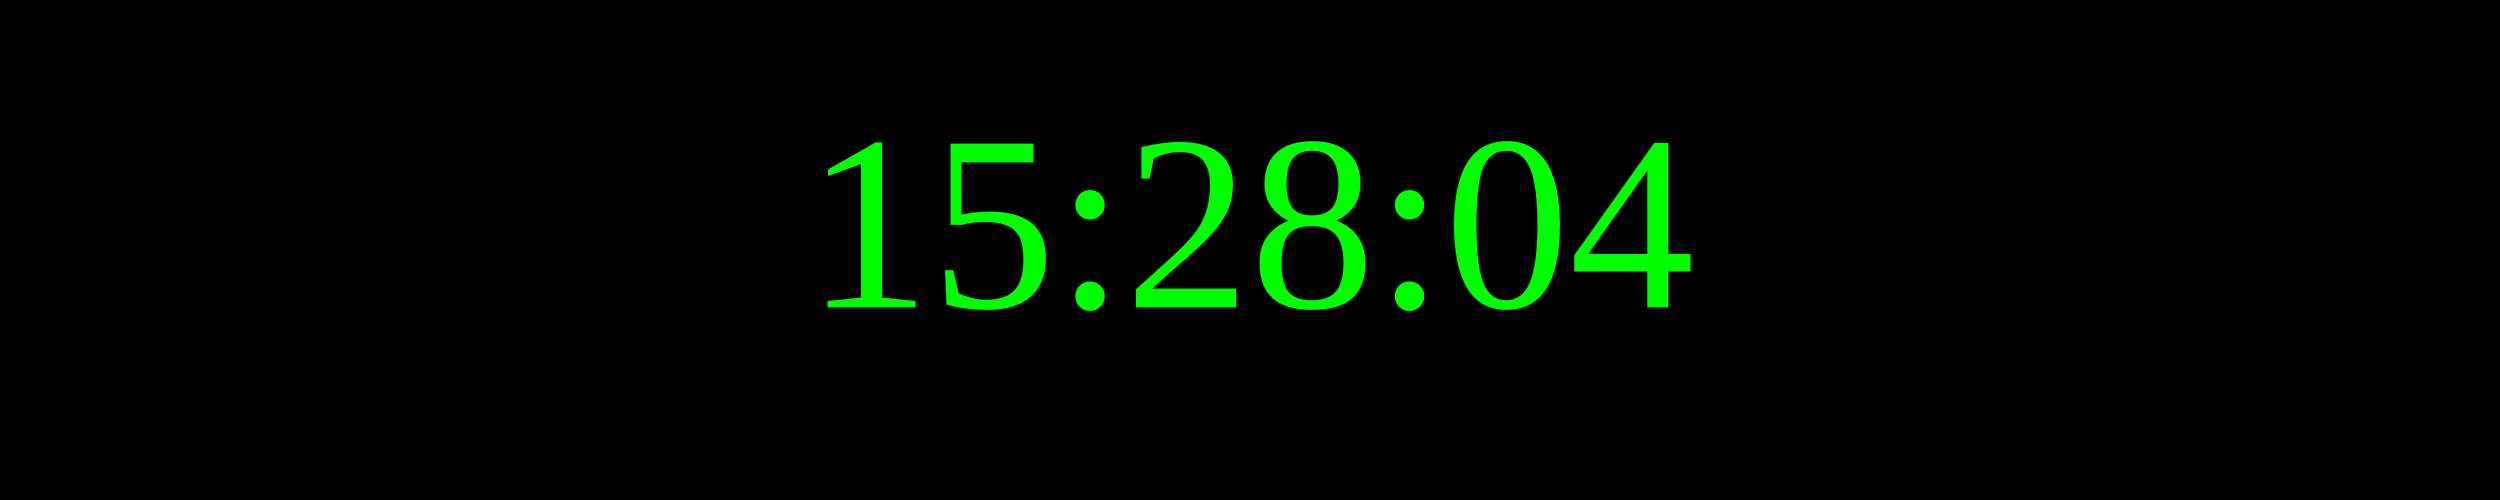
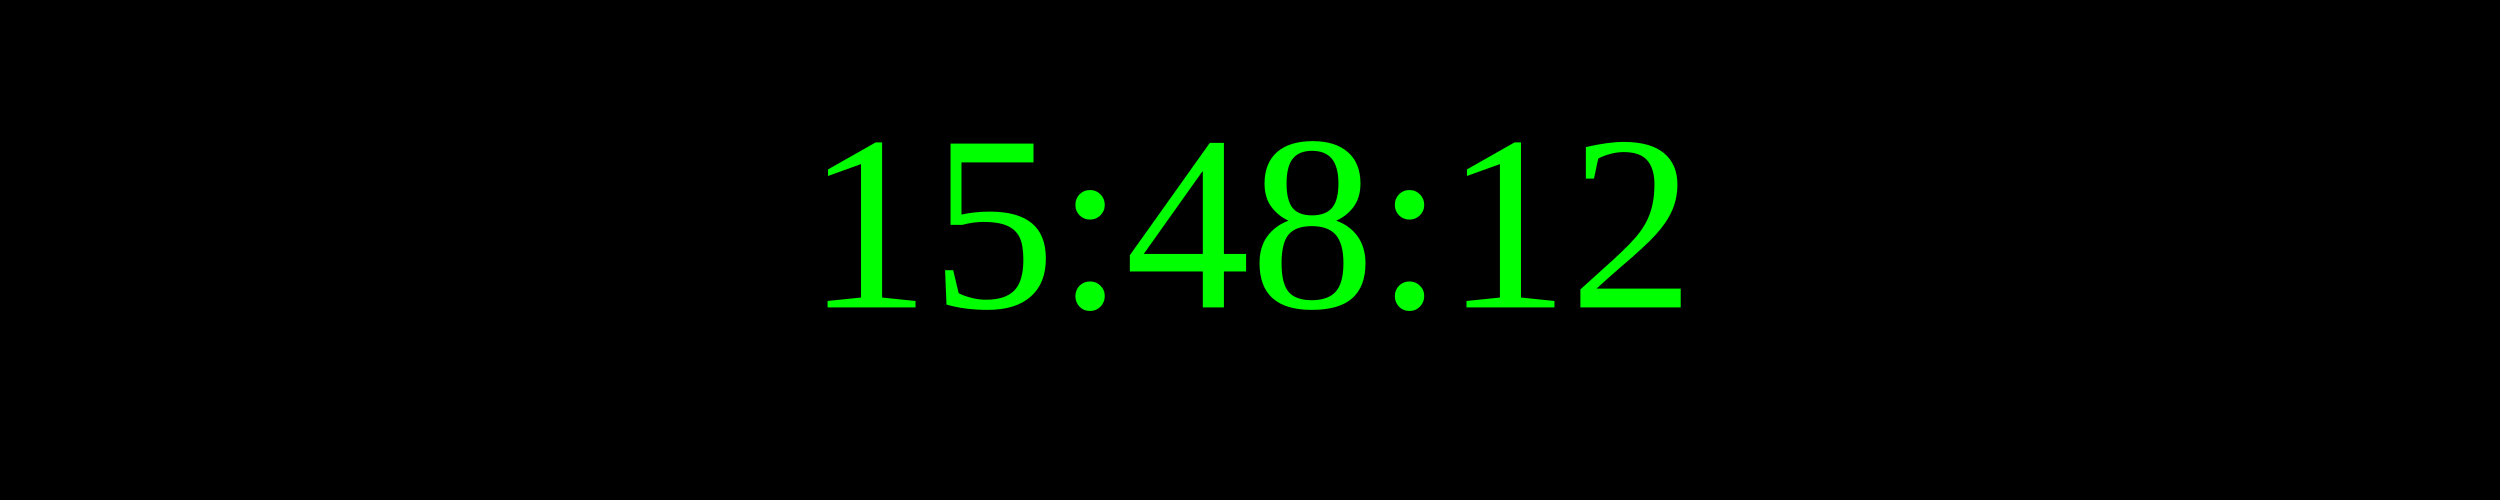
<svg xmlns="http://www.w3.org/2000/svg" width="250" height="50">
  <rect width="100%" height="100%" fill="black" />
  <text x="50%" y="50%" font-size="25" fill="lime" text-anchor="middle" dominant-baseline="middle">
- 15:28:04
+ 15:48:12
</text>
</svg>
